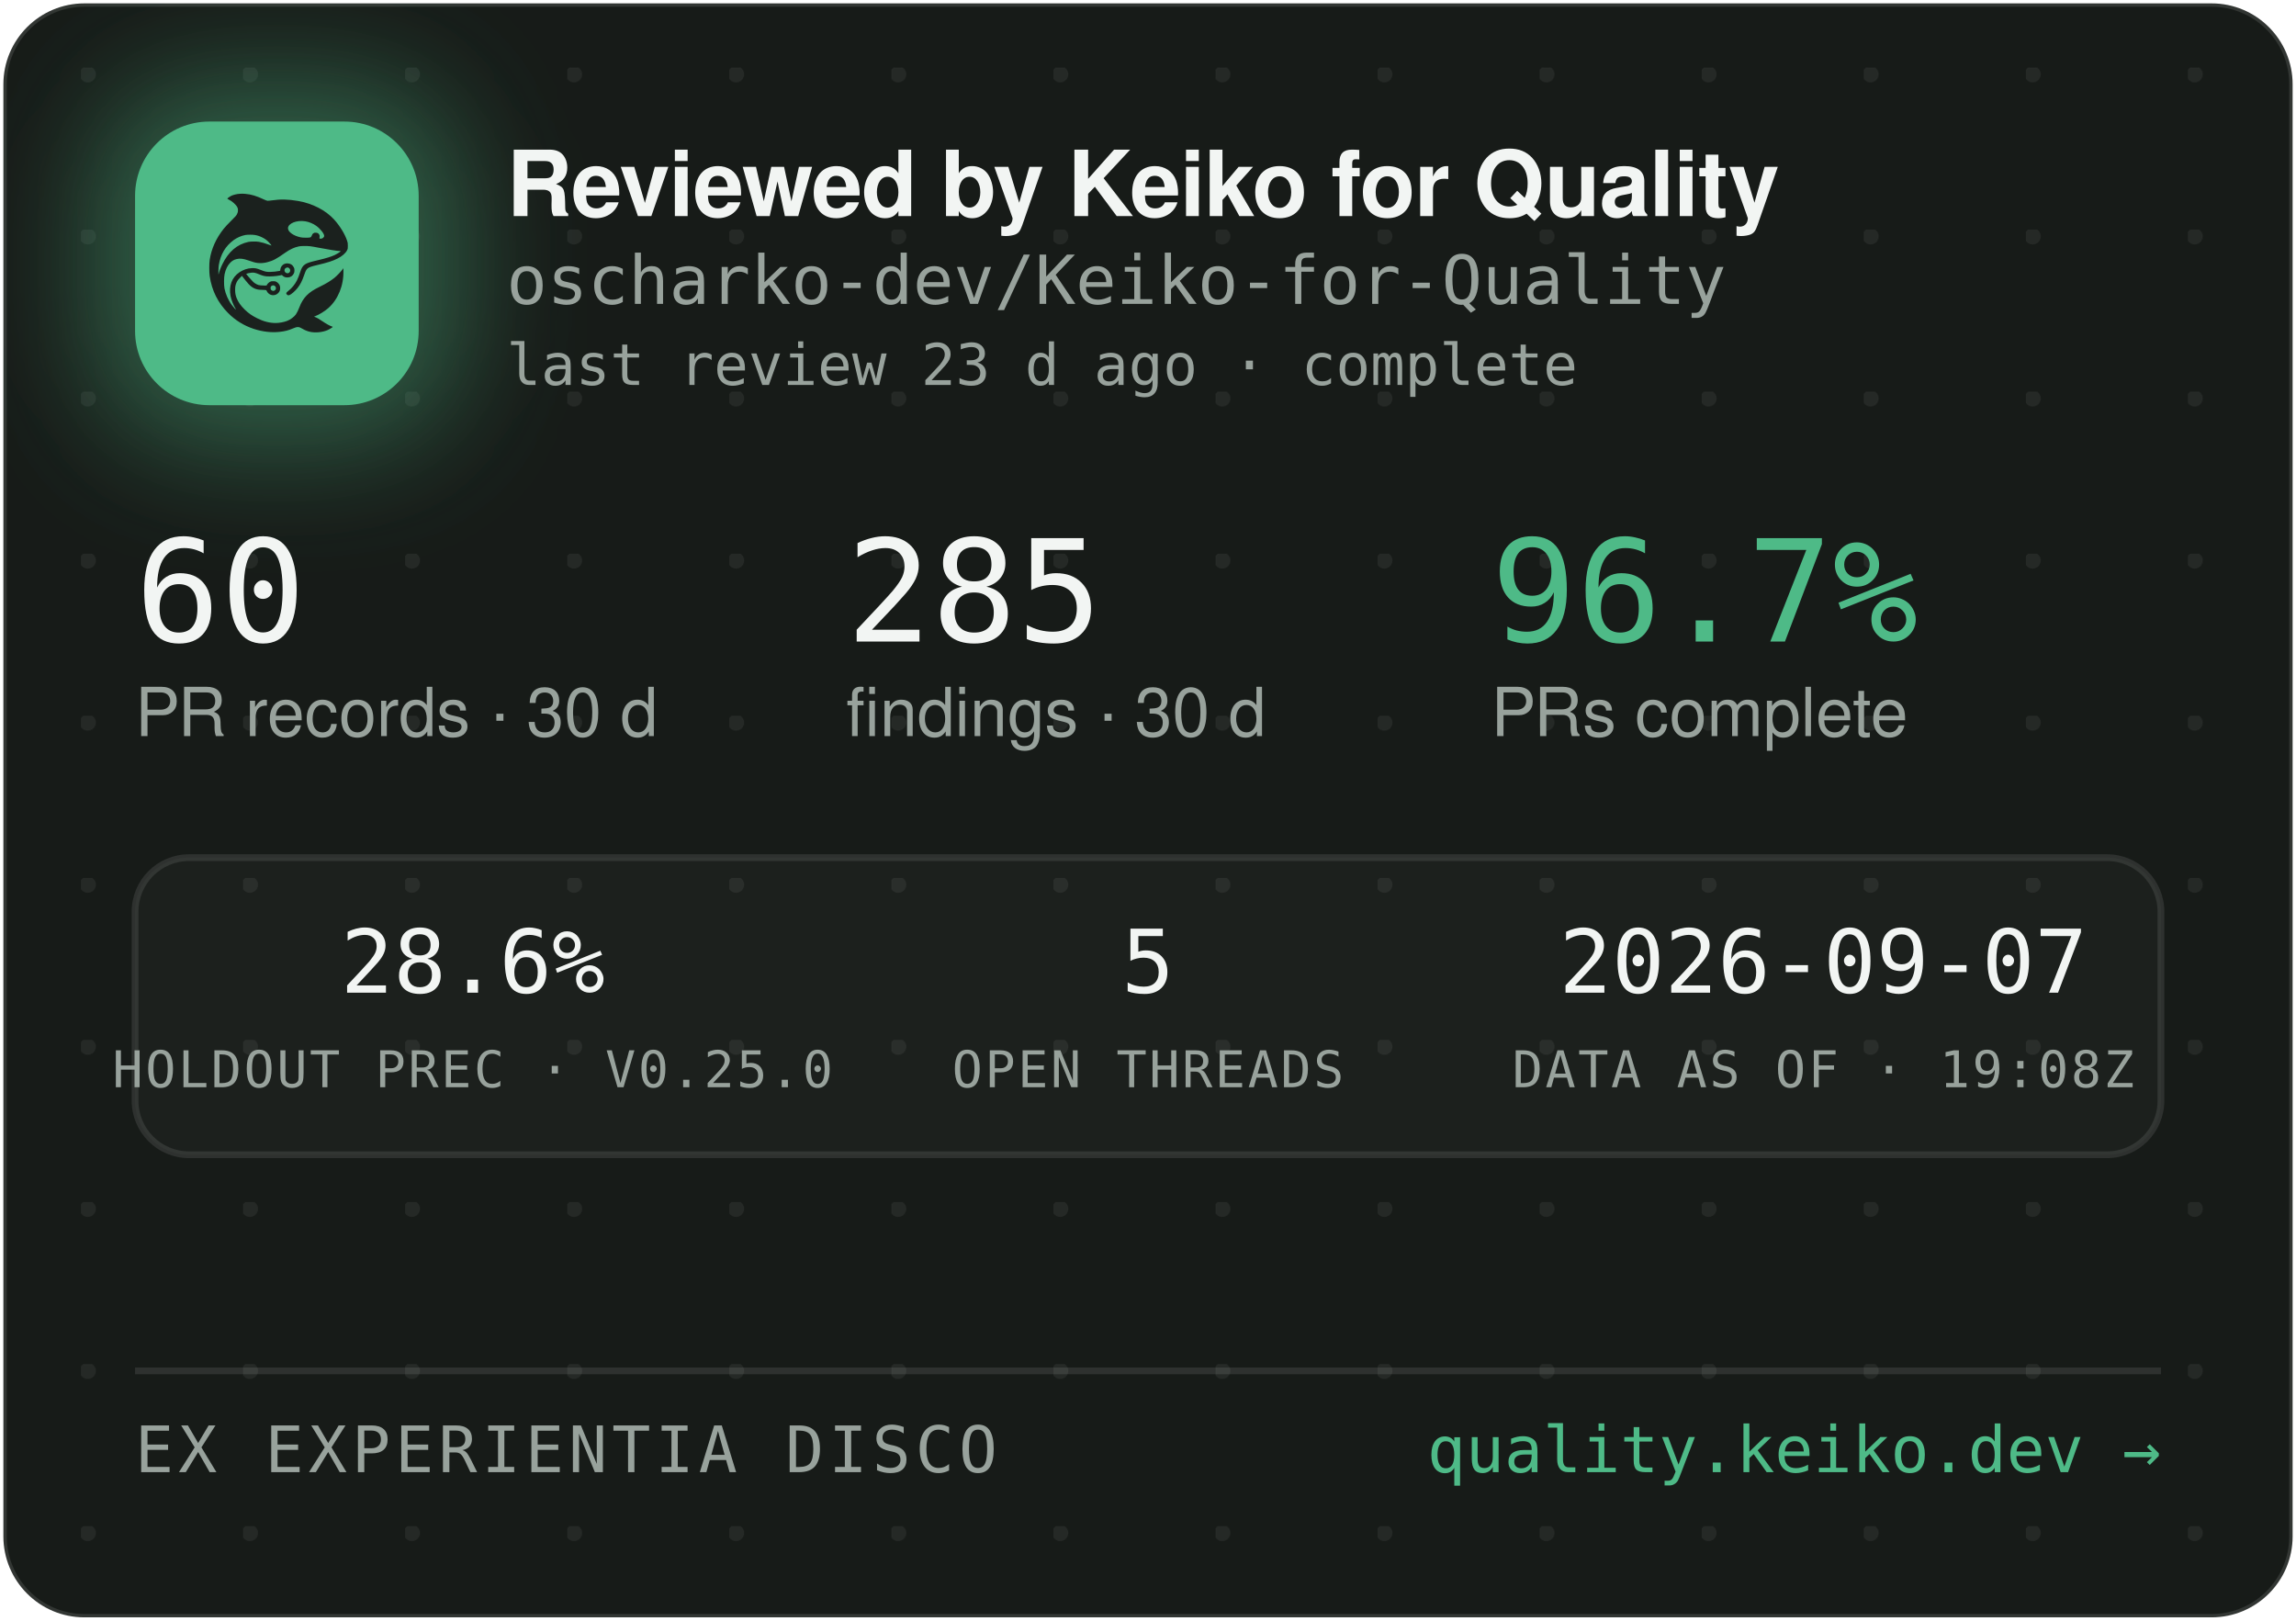
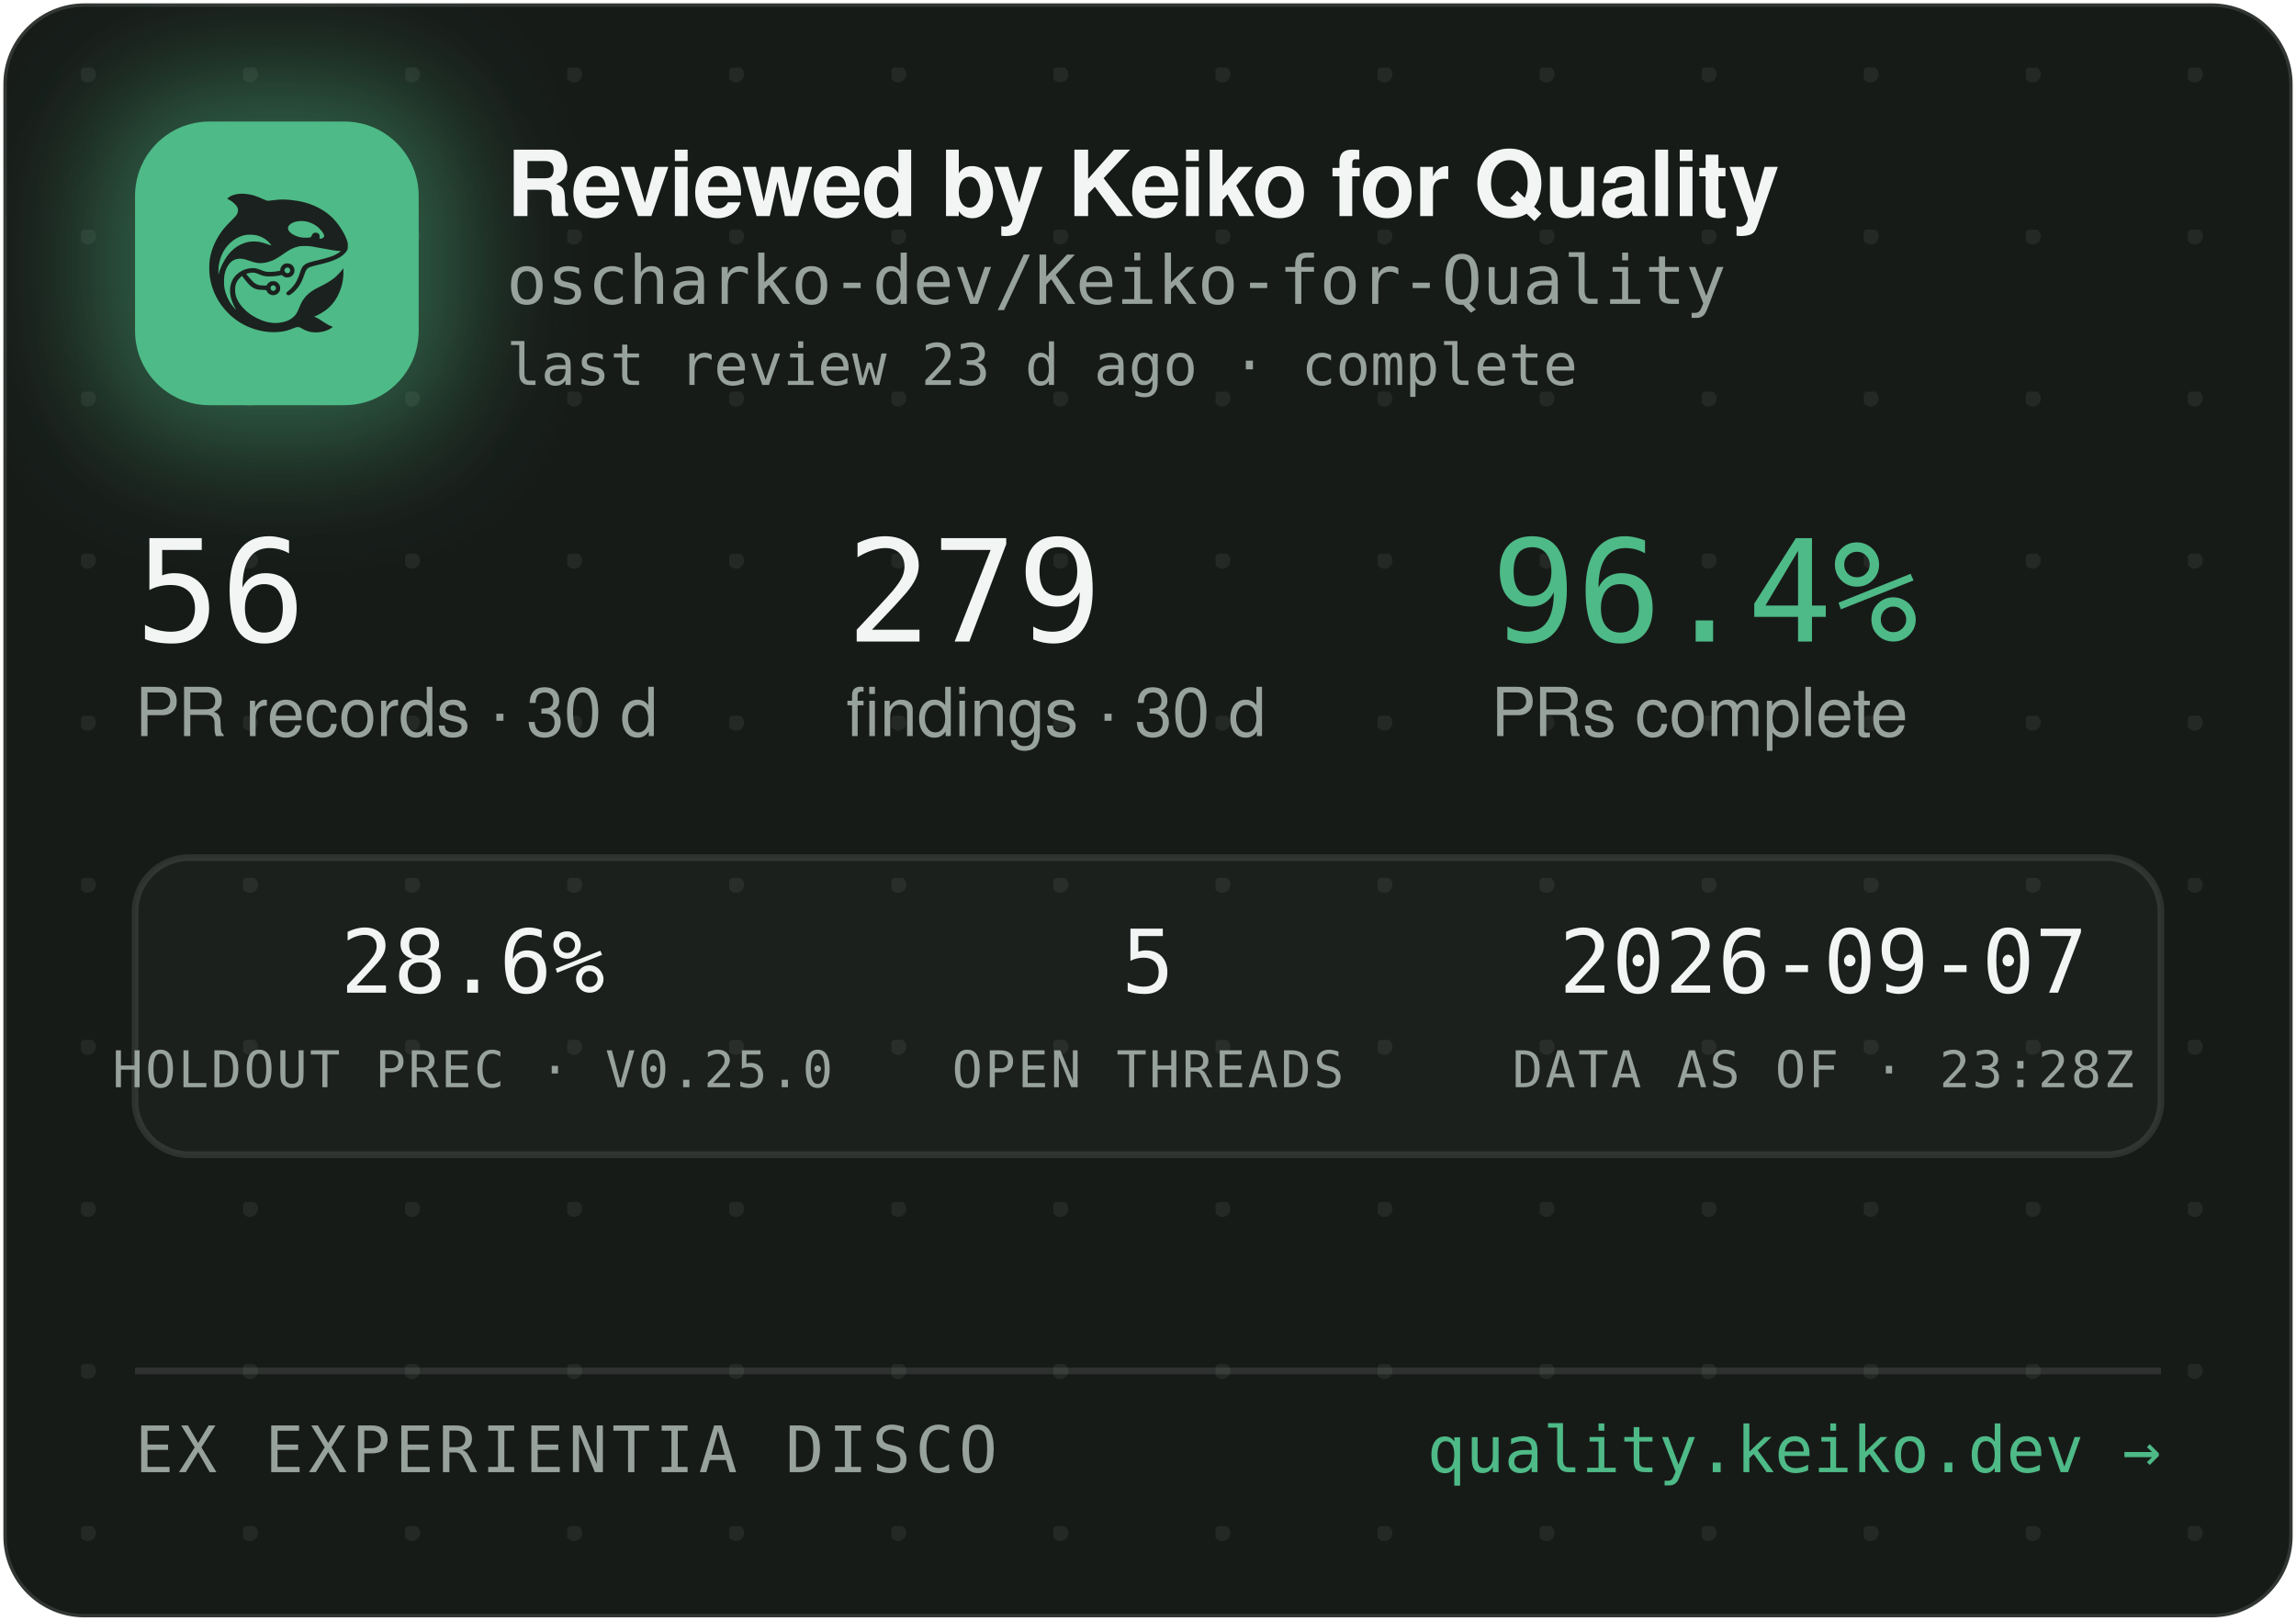
<svg xmlns="http://www.w3.org/2000/svg" width="340" height="240" viewBox="0 0 340 240" role="img" aria-label="Reviewed by Keiko for Quality — oscharko-dev/Keiko-for-Quality">
  <defs>
    <pattern id="dots" width="24" height="24" patternUnits="userSpaceOnUse" x="12" y="10">
      <circle cx="1" cy="1" r="1.2" fill="rgba(233,237,235,0.07)" />
    </pattern>
    <filter id="glow" x="-60%" y="-60%" width="220%" height="220%">
      <feGaussianBlur stdDeviation="9" />
    </filter>
    <clipPath id="card">
      <rect x="0.5" y="0.5" width="339" height="239" rx="12" />
    </clipPath>
  </defs>
  <rect x="0.5" y="0.5" width="339" height="239" rx="12" fill="#171B18" stroke="rgba(255,255,255,0.12)" />
  <rect x="0.5" y="0.5" width="339" height="239" rx="12" fill="url(#dots)" />
  <g clip-path="url(#card)">
    <rect x="14" y="12" width="54" height="54" rx="16" fill="rgba(78,186,135,0.45)" filter="url(#glow)" />
    <rect x="20" y="18" width="42" height="42" rx="11" fill="#4EBA87" />
    <g transform="translate(24,22) scale(0.03320312)">
      <g transform="translate(1024 0) scale(-1 1)">
        <g transform="translate(1024, 1024) scale(-0.1, -0.1)" fill="#1B211E" stroke="none">
          <path d="M3465 8223 c-144 -8 -314 -52 -408 -105 -69 -39 -146 -99 -146 -113 0 -5 30 -24 68 -42 146 -70 323 -229 377 -340 25 -49 29 -70 29 -138 -1 -72 -5 -88 -39 -160 -36 -75 -54 -95 -265 -305 -134 -132 -270 -279 -331 -355 -339 -425 -552 -896 -626 -1390 -25 -165 -25 -549 0 -720 92 -645 368 -1196 826 -1655 322 -324 710 -562 1145 -704 389 -126 793 -172 1155 -130 235 27 377 63 579 149 205 87 268 86 423 -7 102 -62 231 -115 335 -138 247 -56 562 -26 794 74 92 40 244 136 232 146 -4 3 -26 12 -48 19 -86 28 -246 116 -385 211 -162 112 -284 182 -357 207 l-48 17 40 15 c185 70 436 223 595 363 438 386 695 1014 678 1663 l-3 120 -50 -70 c-64 -90 -248 -280 -350 -362 -171 -136 -366 -255 -645 -391 -288 -140 -442 -243 -590 -391 -136 -137 -247 -316 -325 -526 -47 -127 -114 -262 -160 -326 -79 -107 -237 -224 -384 -283 -136 -55 -355 -96 -514 -96 -274 0 -548 71 -832 215 -242 123 -375 216 -553 389 -175 171 -287 332 -361 517 -44 114 -63 216 -63 359 0 152 17 233 74 350 35 70 59 102 136 179 l95 94 21 -29 c55 -75 219 -277 277 -338 171 -183 337 -256 582 -256 56 0 126 -3 155 -7 53 -6 54 -7 76 -57 30 -66 97 -128 172 -156 151 -57 318 11 395 160 33 62 34 193 3 261 -30 64 -88 125 -148 157 -44 23 -63 27 -141 27 -78 0 -97 -4 -140 -27 -58 -30 -131 -105 -141 -142 -6 -25 -8 -26 -93 -26 -47 0 -131 5 -186 10 -87 8 -111 15 -182 51 -45 22 -109 66 -143 96 -59 53 -326 361 -319 367 14 11 179 47 241 52 102 9 177 -7 318 -66 158 -66 243 -89 357 -99 157 -12 413 5 582 40 l93 19 44 -39 c59 -52 135 -75 228 -69 117 8 212 72 262 176 23 47 28 71 28 138 0 70 -4 89 -29 138 -55 110 -145 167 -270 174 -65 3 -91 0 -137 -18 -107 -40 -183 -140 -195 -257 l-6 -52 -51 -11 c-104 -23 -285 -41 -411 -42 -149 -1 -211 12 -402 88 -186 74 -256 88 -403 81 -193 -8 -377 -70 -546 -182 -342 -228 -485 -611 -399 -1064 30 -157 119 -388 209 -541 20 -35 35 -64 33 -66 -8 -8 -111 108 -190 214 -154 206 -278 489 -324 737 -28 154 -25 492 6 635 46 216 133 391 256 514 82 82 161 128 271 156 152 39 300 23 529 -57 217 -76 308 -101 410 -114 137 -17 284 -7 426 30 272 70 414 145 809 425 217 153 399 238 610 283 64 14 129 18 265 18 197 0 269 -9 615 -76 461 -89 843 -149 952 -149 41 0 41 0 23 -20 -28 -31 -169 -119 -254 -158 -167 -77 -388 -145 -716 -222 -399 -93 -508 -128 -608 -194 -102 -68 -160 -160 -217 -346 -35 -115 -102 -286 -149 -378 -85 -168 -227 -341 -377 -458 -105 -82 -115 -107 -69 -162 29 -34 65 -44 109 -29 86 29 261 181 371 322 126 162 201 309 295 581 61 176 90 232 145 283 62 57 163 93 470 165 439 104 640 169 863 278 206 100 368 240 434 375 32 67 33 71 33 198 -1 120 -3 138 -34 229 -98 294 -319 655 -573 936 -381 421 -968 723 -1618 834 -448 76 -767 83 -1169 25 -80 -12 -165 -19 -190 -17 -26 3 -90 26 -146 53 -343 162 -576 233 -842 255 -114 9 -141 10 -248 3z m2926 -1227 c164 -27 346 -102 485 -202 181 -129 354 -348 354 -448 0 -64 -75 -126 -154 -126 -60 0 -63 4 -52 70 8 50 7 65 -9 100 -29 64 -74 93 -151 98 -54 4 -70 1 -107 -21 -42 -25 -61 -52 -91 -129 -25 -64 -55 -73 -246 -73 -121 0 -187 5 -248 18 -318 70 -556 242 -556 402 0 218 388 374 775 311z m-2249 -611 c119 -21 208 -50 321 -106 114 -56 177 -100 266 -184 67 -63 157 -173 148 -181 -2 -3 -61 18 -130 45 -131 52 -298 100 -427 122 -113 20 -367 17 -470 -4 -502 -106 -885 -433 -1160 -992 -70 -142 -160 -379 -160 -424 0 -9 -5 -23 -11 -31 -13 -19 -5 316 10 410 80 482 295 846 661 1117 145 107 350 197 522 228 100 18 326 18 430 0z m1485 -1456 c95 -36 119 -159 42 -223 -78 -66 -209 -1 -209 104 0 60 33 100 99 121 36 10 36 10 68 -2z m-591 -822 c29 -26 37 -42 40 -77 6 -54 -9 -86 -55 -117 -41 -28 -70 -29 -119 -4 -44 22 -62 55 -62 112 0 51 13 75 53 99 50 31 101 26 143 -13z" />
        </g>
      </g>
    </g>
    <text x="75" y="32" font-family="-apple-system,'Segoe UI',Helvetica,Arial,sans-serif" font-size="13.5" font-weight="650" letter-spacing="-0.14" fill="#F2F5F3">Reviewed by Keiko for Quality</text>
    <text x="75" y="45" font-family="'JetBrains Mono',SFMono-Regular,Consolas,Menlo,monospace" font-size="10" fill="#98A29C">oscharko-dev/Keiko-for-Quality</text>
    <text x="75" y="57" font-family="'JetBrains Mono',SFMono-Regular,Consolas,Menlo,monospace" font-size="8.5" fill="#98A29C">last review 23 d ago · complete</text>
-     <text x="20" y="95" font-family="'JetBrains Mono',SFMono-Regular,Consolas,Menlo,monospace" font-size="21" fill="#F2F5F3">60</text>
+     <text x="20" y="95" font-family="'JetBrains Mono',SFMono-Regular,Consolas,Menlo,monospace" font-size="21" fill="#F2F5F3">56</text>
    <text x="20" y="109" font-family="-apple-system,'Segoe UI',Helvetica,Arial,sans-serif" font-size="10" fill="#98A29C">PR records · 30 d</text>
-     <text x="125.3" y="95" font-family="'JetBrains Mono',SFMono-Regular,Consolas,Menlo,monospace" font-size="21" fill="#F2F5F3">285</text>
+     <text x="125.3" y="95" font-family="'JetBrains Mono',SFMono-Regular,Consolas,Menlo,monospace" font-size="21" fill="#F2F5F3">279</text>
    <text x="125.3" y="109" font-family="-apple-system,'Segoe UI',Helvetica,Arial,sans-serif" font-size="10" fill="#98A29C">findings · 30 d</text>
-     <text x="220.8" y="95" font-family="'JetBrains Mono',SFMono-Regular,Consolas,Menlo,monospace" font-size="21" fill="#4EBA87">96.7%</text>
+     <text x="220.8" y="95" font-family="'JetBrains Mono',SFMono-Regular,Consolas,Menlo,monospace" font-size="21" fill="#4EBA87">96.4%</text>
    <text x="220.8" y="109" font-family="-apple-system,'Segoe UI',Helvetica,Arial,sans-serif" font-size="10" fill="#98A29C">PRs complete</text>
    <rect x="20" y="127" width="300" height="44" rx="8" fill="rgba(255,255,255,0.025)" stroke="rgba(255,255,255,0.1)" />
    <text x="70" y="147" text-anchor="middle" font-family="'JetBrains Mono',SFMono-Regular,Consolas,Menlo,monospace" font-size="13" fill="#F2F5F3">28.6%</text>
    <text x="70" y="161" text-anchor="middle" font-family="'JetBrains Mono',SFMono-Regular,Consolas,Menlo,monospace" font-size="7.5" letter-spacing="0.35" fill="#98A29C">HOLDOUT PREC · V0.25.0</text>
    <text x="170" y="147" text-anchor="middle" font-family="'JetBrains Mono',SFMono-Regular,Consolas,Menlo,monospace" font-size="13" fill="#F2F5F3">5</text>
    <text x="170" y="161" text-anchor="middle" font-family="'JetBrains Mono',SFMono-Regular,Consolas,Menlo,monospace" font-size="7.5" letter-spacing="0.35" fill="#98A29C">OPEN THREADS</text>
    <text x="270" y="147" text-anchor="middle" font-family="'JetBrains Mono',SFMono-Regular,Consolas,Menlo,monospace" font-size="13" fill="#F2F5F3">2026-09-07</text>
-     <text x="270" y="161" text-anchor="middle" font-family="'JetBrains Mono',SFMono-Regular,Consolas,Menlo,monospace" font-size="7.5" letter-spacing="0.35" fill="#98A29C">DATA AS OF · 19:08Z</text>
+     <text x="270" y="161" text-anchor="middle" font-family="'JetBrains Mono',SFMono-Regular,Consolas,Menlo,monospace" font-size="7.5" letter-spacing="0.35" fill="#98A29C">DATA AS OF · 23:28Z</text>
    <line x1="20" y1="203" x2="320" y2="203" stroke="rgba(255,255,255,0.1)" />
    <text x="20" y="218" font-family="'JetBrains Mono',SFMono-Regular,Consolas,Menlo,monospace" font-size="9.5" letter-spacing="0.7" fill="#98A29C">EX EXPERIENTIA DISCO</text>
    <text x="320" y="218" text-anchor="end" font-family="'JetBrains Mono',SFMono-Regular,Consolas,Menlo,monospace" font-size="9.5" fill="#4EBA87">quality.keiko.dev →</text>
  </g>
</svg>
